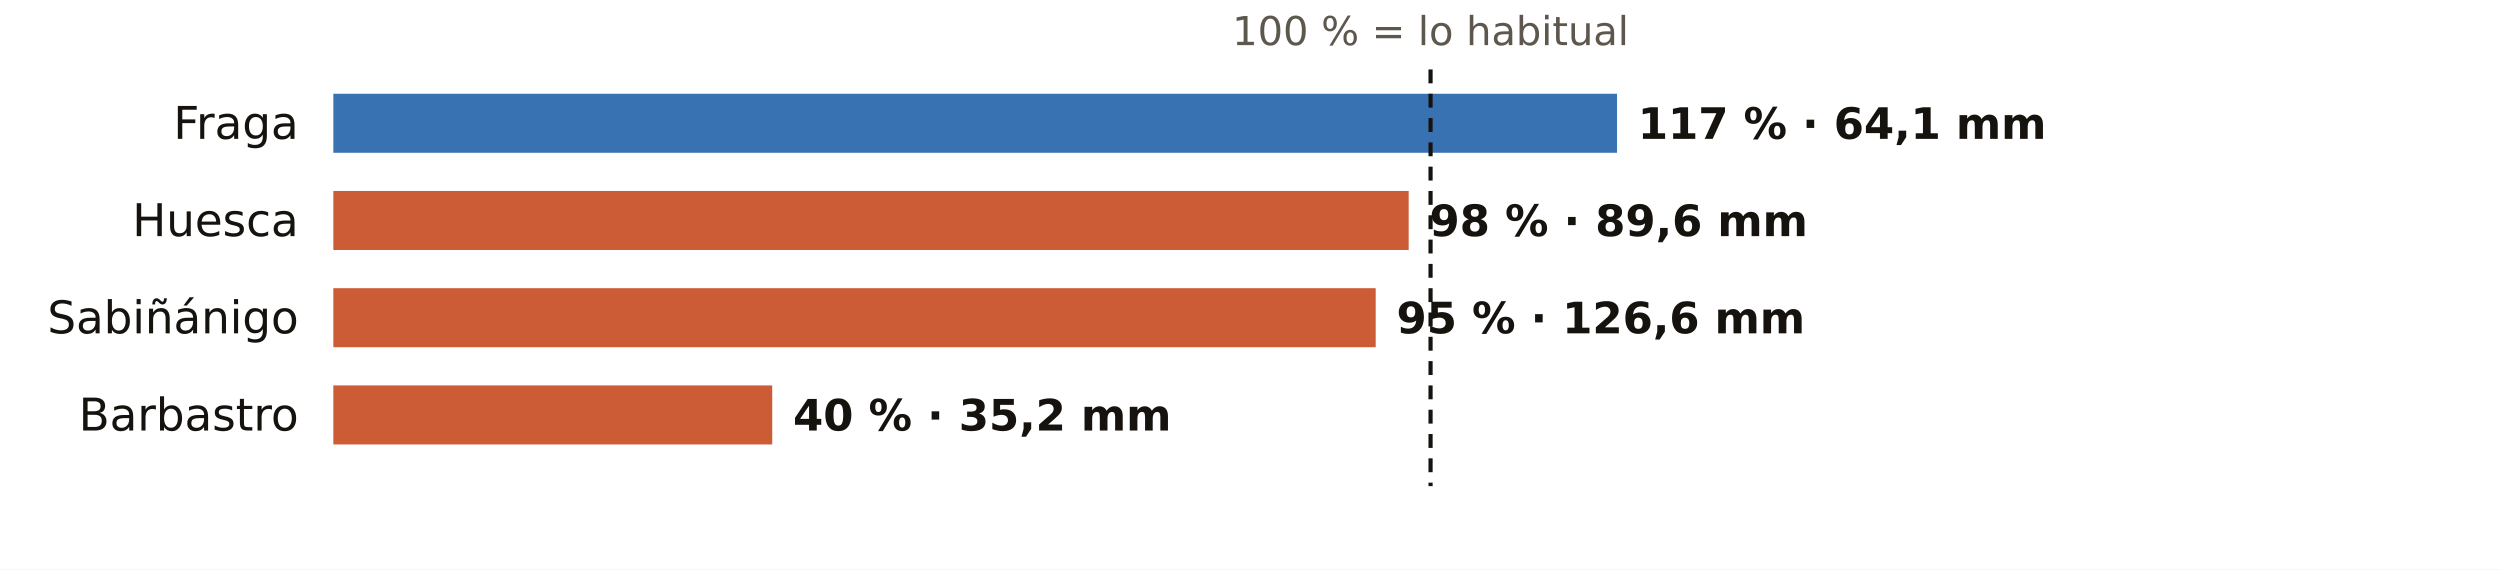
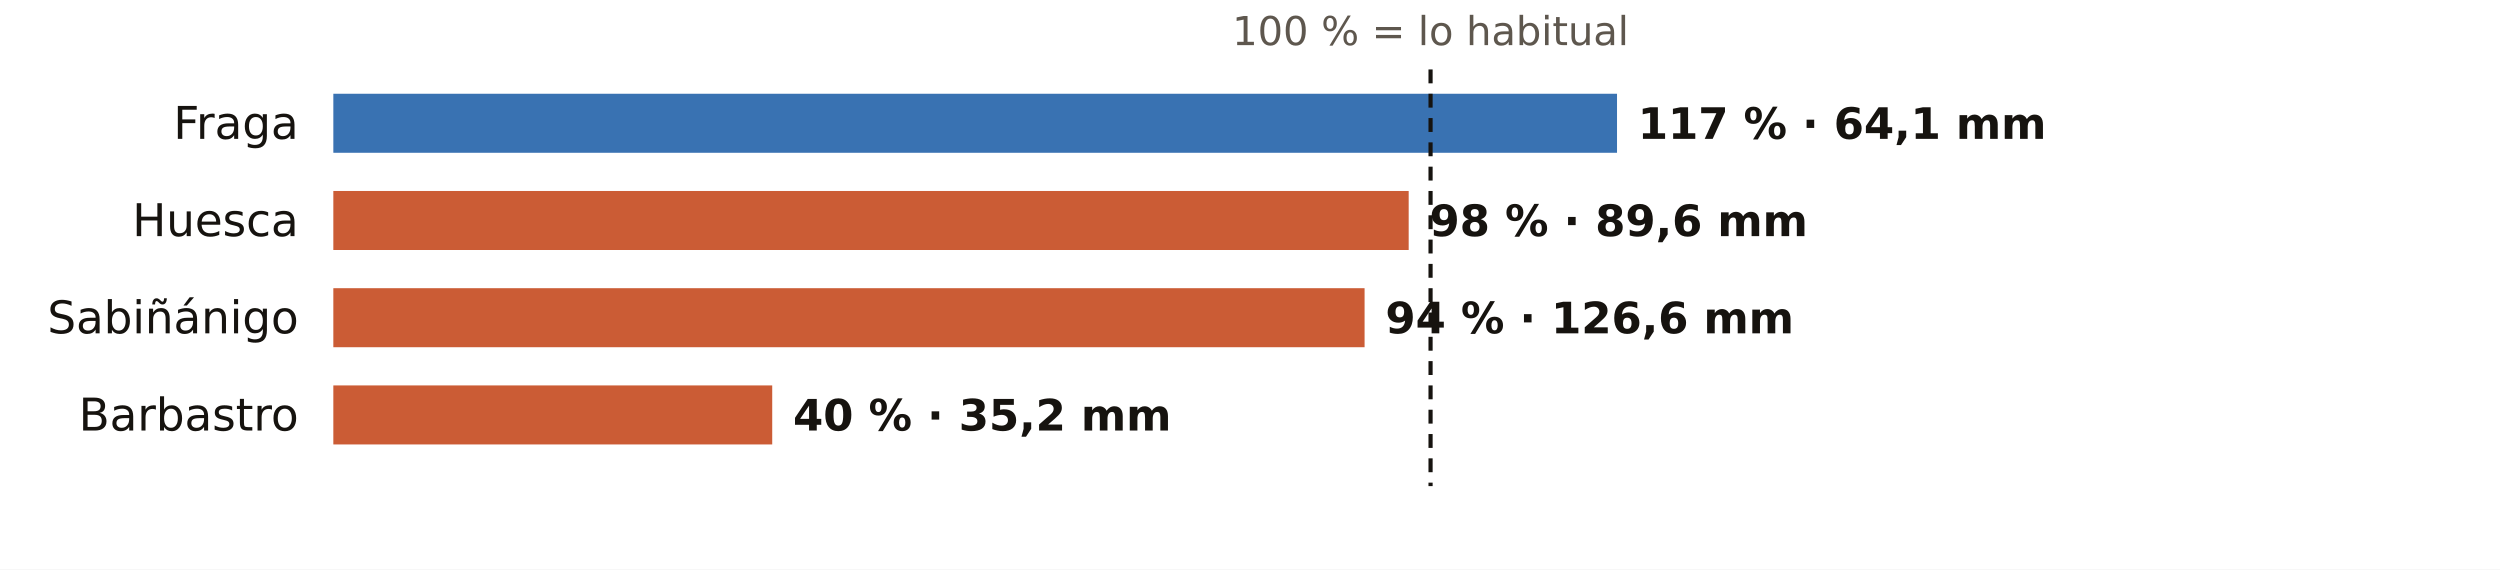
<svg xmlns="http://www.w3.org/2000/svg" viewBox="0 0 720 164" width="720" height="164" role="img" aria-label="El otoño en los pluviómetros de AEMET de Huesca: % de lo habitual">
  <rect width="720" height="164" fill="#FFFFFF" />
  <text x="412.0" y="13.0" font-size="11.5" fill="#5E574E" text-anchor="middle" font-weight="400" font-family="Public Sans, DejaVu Sans, Arial, sans-serif">100 % = lo habitual</text>
  <text x="86.0" y="40.0" font-size="13" fill="#16130F" text-anchor="end" font-weight="500" font-family="Public Sans, DejaVu Sans, Arial, sans-serif">Fraga</text>
  <rect x="96" y="27" width="369.7" height="17" fill="#1F5FA8" opacity="0.88" />
  <text x="471.7" y="40.0" font-size="12.5" fill="#16130F" text-anchor="start" font-weight="600" font-family="Public Sans, DejaVu Sans, Arial, sans-serif">117 % · 64,1 mm</text>
  <text x="86.0" y="68.0" font-size="13" fill="#16130F" text-anchor="end" font-weight="500" font-family="Public Sans, DejaVu Sans, Arial, sans-serif">Huesca</text>
  <rect x="96" y="55" width="309.7" height="17" fill="#C4461A" opacity="0.88" />
  <text x="411.7" y="68.0" font-size="12.5" fill="#16130F" text-anchor="start" font-weight="600" font-family="Public Sans, DejaVu Sans, Arial, sans-serif">98 % · 89,6 mm</text>
  <text x="86.0" y="96.0" font-size="13" fill="#16130F" text-anchor="end" font-weight="500" font-family="Public Sans, DejaVu Sans, Arial, sans-serif">Sabiñánigo</text>
-   <rect x="96" y="83" width="300.2" height="17" fill="#C4461A" opacity="0.88" />
-   <text x="402.2" y="96.0" font-size="12.5" fill="#16130F" text-anchor="start" font-weight="600" font-family="Public Sans, DejaVu Sans, Arial, sans-serif">95 % · 126,6 mm</text>
+   <rect x="96" y="83" width="297.0" height="17" fill="#C4461A" opacity="0.88" />
+   <text x="399.0" y="96.0" font-size="12.5" fill="#16130F" text-anchor="start" font-weight="600" font-family="Public Sans, DejaVu Sans, Arial, sans-serif">94 % · 126,6 mm</text>
  <text x="86.0" y="124.0" font-size="13" fill="#16130F" text-anchor="end" font-weight="500" font-family="Public Sans, DejaVu Sans, Arial, sans-serif">Barbastro</text>
  <rect x="96" y="111" width="126.4" height="17" fill="#C4461A" opacity="0.88" />
  <text x="228.4" y="124.0" font-size="12.5" fill="#16130F" text-anchor="start" font-weight="600" font-family="Public Sans, DejaVu Sans, Arial, sans-serif">40 % · 35,2 mm</text>
  <line x1="412.0" x2="412.0" y1="20" y2="140" stroke="#16130F" stroke-width="1.2" stroke-dasharray="4 3" />
</svg>
